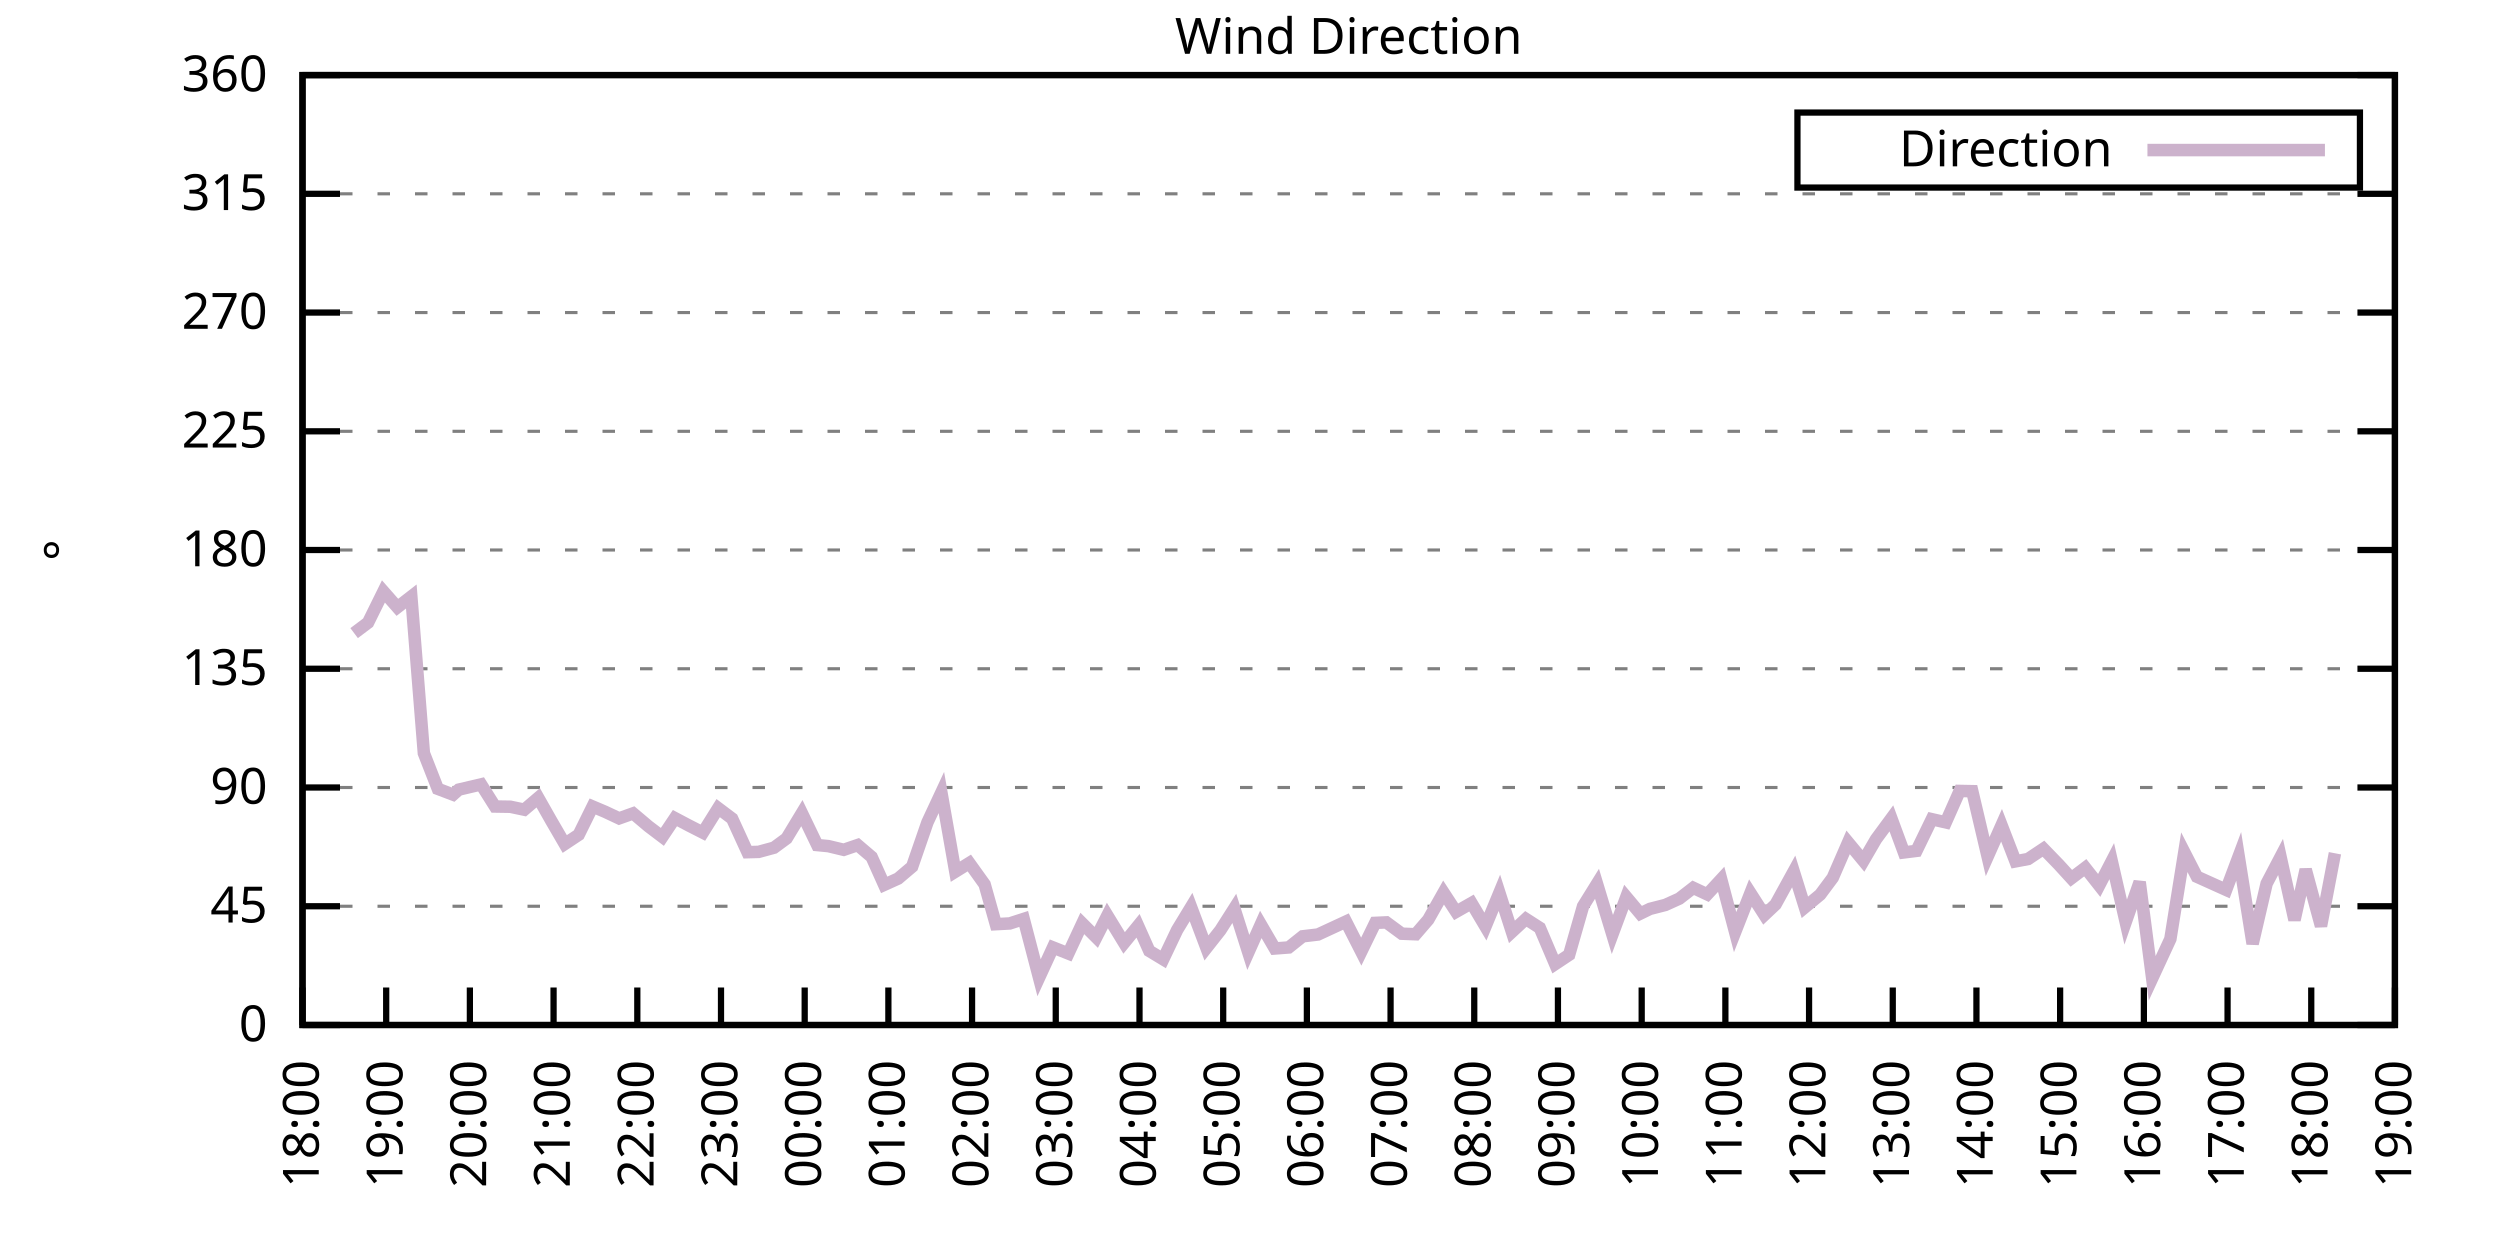
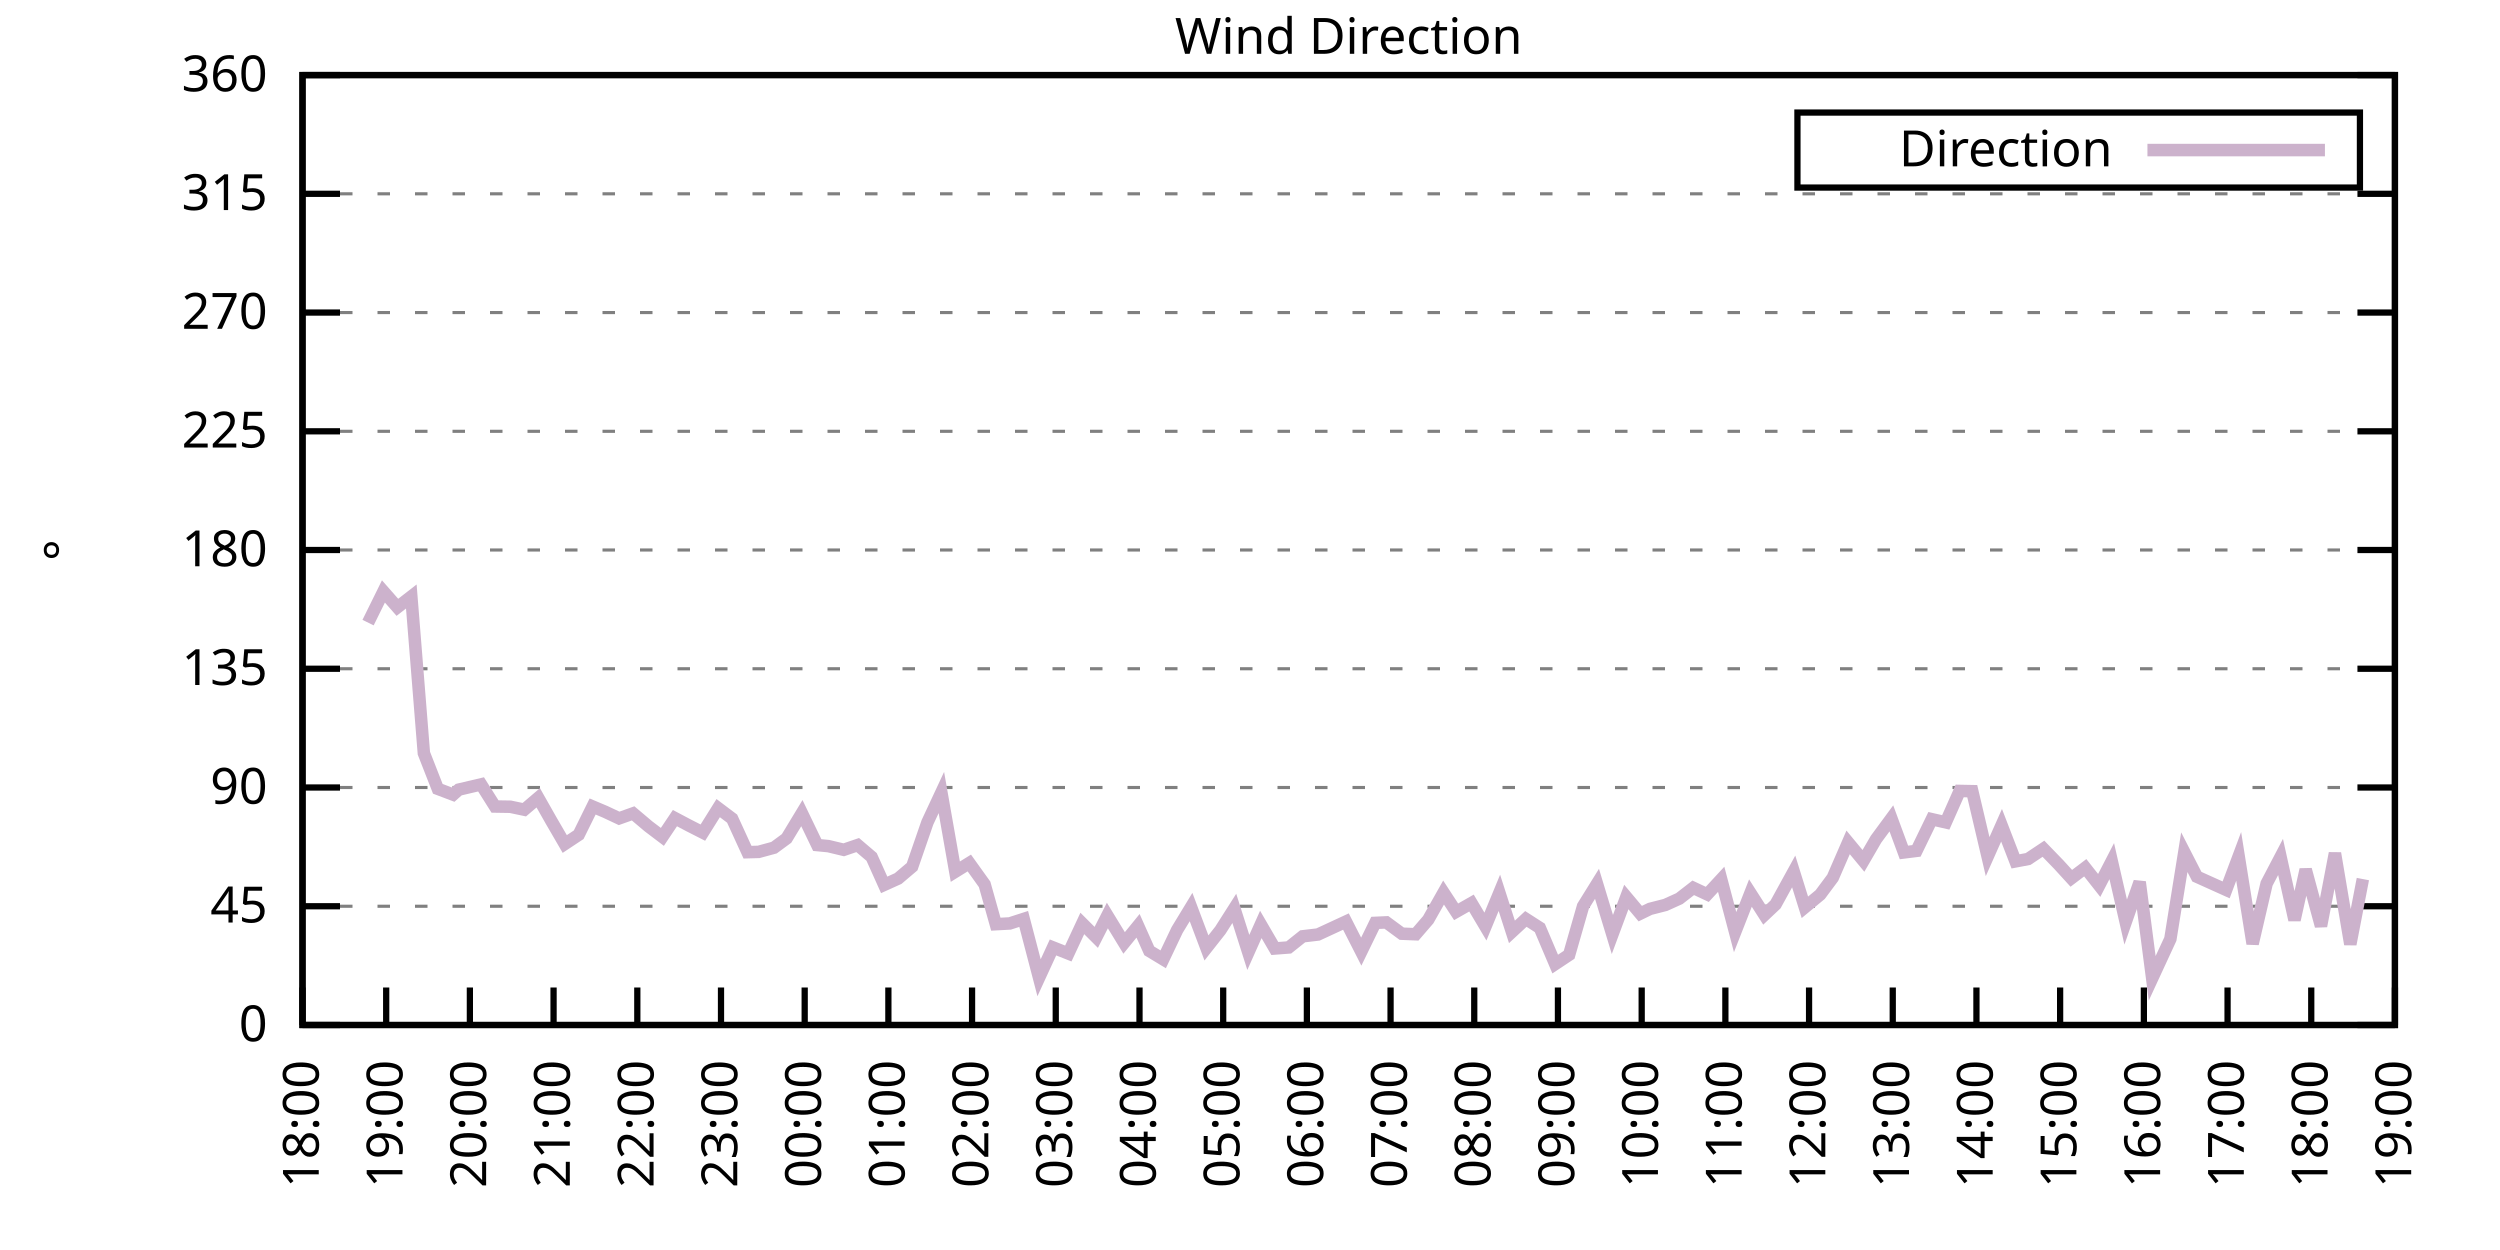
<svg xmlns="http://www.w3.org/2000/svg" xmlns:xlink="http://www.w3.org/1999/xlink" width="400" height="200" viewBox="0 0 400 200">
  <g id="gnuplot_canvas">
    <rect x="0" y="0" width="400" height="200" fill="none" />
    <defs>
      <circle id="gpDot" r="0.5" stroke-width="0.5" stroke="currentColor" />
      <path id="gpPt0" stroke-width="0.333" stroke="currentColor" d="M-1,0 h2 M0,-1 v2" />
      <path id="gpPt1" stroke-width="0.333" stroke="currentColor" d="M-1,-1 L1,1 M1,-1 L-1,1" />
      <path id="gpPt2" stroke-width="0.333" stroke="currentColor" d="M-1,0 L1,0 M0,-1 L0,1 M-1,-1 L1,1 M-1,1 L1,-1" />
      <rect id="gpPt3" stroke-width="0.333" stroke="currentColor" x="-1" y="-1" width="2" height="2" />
      <rect id="gpPt4" stroke-width="0.333" stroke="currentColor" fill="currentColor" x="-1" y="-1" width="2" height="2" />
      <circle id="gpPt5" stroke-width="0.333" stroke="currentColor" cx="0" cy="0" r="1" />
      <use xlink:href="#gpPt5" id="gpPt6" fill="currentColor" stroke="none" />
      <path id="gpPt7" stroke-width="0.333" stroke="currentColor" d="M0,-1.33 L-1.33,0.67 L1.33,0.67 z" />
      <use xlink:href="#gpPt7" id="gpPt8" fill="currentColor" stroke="none" />
      <use xlink:href="#gpPt7" id="gpPt9" stroke="currentColor" transform="rotate(180)" />
      <use xlink:href="#gpPt9" id="gpPt10" fill="currentColor" stroke="none" />
      <use xlink:href="#gpPt3" id="gpPt11" stroke="currentColor" transform="rotate(45)" />
      <use xlink:href="#gpPt11" id="gpPt12" fill="currentColor" stroke="none" />
      <path id="gpPt13" stroke-width="0.333" stroke="currentColor" d="M0,1.330 L1.265,0.411 L0.782,-1.067 L-0.782,-1.076 L-1.265,0.411 z" />
      <use xlink:href="#gpPt13" id="gpPt14" fill="currentColor" stroke="none" />
      <filter id="textbox" filterUnits="objectBoundingBox" x="0" y="0" height="1" width="1">
        <feFlood flood-color="white" flood-opacity="1" result="bgnd" />
        <feComposite in="SourceGraphic" in2="bgnd" operator="atop" />
      </filter>
      <filter id="greybox" filterUnits="objectBoundingBox" x="0" y="0" height="1" width="1">
        <feFlood flood-color="lightgrey" flood-opacity="1" result="grey" />
        <feComposite in="SourceGraphic" in2="grey" operator="atop" />
      </filter>
    </defs>
    <g fill="none" color="white" stroke="currentColor" stroke-width="1.00" stroke-linecap="butt" stroke-linejoin="miter">
</g>
    <g fill="none" color="black" stroke="currentColor" stroke-width="1.00" stroke-linecap="butt" stroke-linejoin="miter">
      <g stroke="none" shape-rendering="crispEdges">
        <polygon fill="rgb(255, 255, 255)" points="48.40,164.00 383.18,164.00 383.18,12.02 48.40,12.02 " />
      </g>
    </g>
    <g fill="none" color="black" stroke="currentColor" stroke-width="1.00" stroke-linecap="butt" stroke-linejoin="miter">
</g>
    <g fill="none" color="black" stroke="black" stroke-width="0.50" stroke-linecap="butt" stroke-linejoin="miter">
</g>
    <g fill="none" color="gray" stroke="currentColor" stroke-width="0.50" stroke-linecap="butt" stroke-linejoin="miter">
      <path stroke="gray" stroke-dasharray="2,4" class="gridline" d="M48.40,164.00 L383.19,164.00  " />
    </g>
    <g fill="none" color="gray" stroke="gray" stroke-width="1.00" stroke-linecap="butt" stroke-linejoin="miter">
</g>
    <g fill="none" color="black" stroke="currentColor" stroke-width="1.00" stroke-linecap="butt" stroke-linejoin="miter">
      <path stroke="black" d="M48.40,164.00 L54.40,164.00 M383.19,164.00 L377.19,164.00  " />
      <g transform="translate(42.80,166.60)" stroke="none" fill="black" font-family="Sans" font-size="8.00" text-anchor="end">
        <text>
          <tspan font-family="Sans"> 0</tspan>
        </text>
      </g>
    </g>
    <g fill="none" color="black" stroke="currentColor" stroke-width="1.00" stroke-linecap="butt" stroke-linejoin="miter">
</g>
    <g fill="none" color="black" stroke="black" stroke-width="0.50" stroke-linecap="butt" stroke-linejoin="miter">
</g>
    <g fill="none" color="gray" stroke="currentColor" stroke-width="0.50" stroke-linecap="butt" stroke-linejoin="miter">
      <path stroke="gray" stroke-dasharray="2,4" class="gridline" d="M48.40,145.00 L383.19,145.00  " />
    </g>
    <g fill="none" color="gray" stroke="gray" stroke-width="1.00" stroke-linecap="butt" stroke-linejoin="miter">
</g>
    <g fill="none" color="black" stroke="currentColor" stroke-width="1.00" stroke-linecap="butt" stroke-linejoin="miter">
      <path stroke="black" d="M48.40,145.00 L54.40,145.00 M383.19,145.00 L377.19,145.00  " />
      <g transform="translate(42.80,147.60)" stroke="none" fill="black" font-family="Sans" font-size="8.00" text-anchor="end">
        <text>
          <tspan font-family="Sans"> 45</tspan>
        </text>
      </g>
    </g>
    <g fill="none" color="black" stroke="currentColor" stroke-width="1.00" stroke-linecap="butt" stroke-linejoin="miter">
</g>
    <g fill="none" color="black" stroke="black" stroke-width="0.50" stroke-linecap="butt" stroke-linejoin="miter">
</g>
    <g fill="none" color="gray" stroke="currentColor" stroke-width="0.50" stroke-linecap="butt" stroke-linejoin="miter">
      <path stroke="gray" stroke-dasharray="2,4" class="gridline" d="M48.40,126.00 L383.19,126.00  " />
    </g>
    <g fill="none" color="gray" stroke="gray" stroke-width="1.00" stroke-linecap="butt" stroke-linejoin="miter">
</g>
    <g fill="none" color="black" stroke="currentColor" stroke-width="1.00" stroke-linecap="butt" stroke-linejoin="miter">
      <path stroke="black" d="M48.40,126.00 L54.40,126.00 M383.19,126.00 L377.19,126.00  " />
      <g transform="translate(42.80,128.60)" stroke="none" fill="black" font-family="Sans" font-size="8.00" text-anchor="end">
        <text>
          <tspan font-family="Sans"> 90</tspan>
        </text>
      </g>
    </g>
    <g fill="none" color="black" stroke="currentColor" stroke-width="1.00" stroke-linecap="butt" stroke-linejoin="miter">
</g>
    <g fill="none" color="black" stroke="black" stroke-width="0.50" stroke-linecap="butt" stroke-linejoin="miter">
</g>
    <g fill="none" color="gray" stroke="currentColor" stroke-width="0.50" stroke-linecap="butt" stroke-linejoin="miter">
      <path stroke="gray" stroke-dasharray="2,4" class="gridline" d="M48.40,107.00 L383.19,107.00  " />
    </g>
    <g fill="none" color="gray" stroke="gray" stroke-width="1.00" stroke-linecap="butt" stroke-linejoin="miter">
</g>
    <g fill="none" color="black" stroke="currentColor" stroke-width="1.00" stroke-linecap="butt" stroke-linejoin="miter">
      <path stroke="black" d="M48.40,107.00 L54.40,107.00 M383.19,107.00 L377.19,107.00  " />
      <g transform="translate(42.80,109.60)" stroke="none" fill="black" font-family="Sans" font-size="8.00" text-anchor="end">
        <text>
          <tspan font-family="Sans"> 135</tspan>
        </text>
      </g>
    </g>
    <g fill="none" color="black" stroke="currentColor" stroke-width="1.00" stroke-linecap="butt" stroke-linejoin="miter">
</g>
    <g fill="none" color="black" stroke="black" stroke-width="0.50" stroke-linecap="butt" stroke-linejoin="miter">
</g>
    <g fill="none" color="gray" stroke="currentColor" stroke-width="0.50" stroke-linecap="butt" stroke-linejoin="miter">
      <path stroke="gray" stroke-dasharray="2,4" class="gridline" d="M48.40,88.00 L383.19,88.00  " />
    </g>
    <g fill="none" color="gray" stroke="gray" stroke-width="1.00" stroke-linecap="butt" stroke-linejoin="miter">
</g>
    <g fill="none" color="black" stroke="currentColor" stroke-width="1.00" stroke-linecap="butt" stroke-linejoin="miter">
      <path stroke="black" d="M48.40,88.00 L54.40,88.00 M383.19,88.00 L377.19,88.00  " />
      <g transform="translate(42.80,90.60)" stroke="none" fill="black" font-family="Sans" font-size="8.00" text-anchor="end">
        <text>
          <tspan font-family="Sans"> 180</tspan>
        </text>
      </g>
    </g>
    <g fill="none" color="black" stroke="currentColor" stroke-width="1.00" stroke-linecap="butt" stroke-linejoin="miter">
</g>
    <g fill="none" color="black" stroke="black" stroke-width="0.50" stroke-linecap="butt" stroke-linejoin="miter">
</g>
    <g fill="none" color="gray" stroke="currentColor" stroke-width="0.50" stroke-linecap="butt" stroke-linejoin="miter">
      <path stroke="gray" stroke-dasharray="2,4" class="gridline" d="M48.40,69.01 L383.19,69.01  " />
    </g>
    <g fill="none" color="gray" stroke="gray" stroke-width="1.00" stroke-linecap="butt" stroke-linejoin="miter">
</g>
    <g fill="none" color="black" stroke="currentColor" stroke-width="1.00" stroke-linecap="butt" stroke-linejoin="miter">
      <path stroke="black" d="M48.40,69.01 L54.40,69.01 M383.19,69.01 L377.19,69.01  " />
      <g transform="translate(42.80,71.61)" stroke="none" fill="black" font-family="Sans" font-size="8.00" text-anchor="end">
        <text>
          <tspan font-family="Sans"> 225</tspan>
        </text>
      </g>
    </g>
    <g fill="none" color="black" stroke="currentColor" stroke-width="1.00" stroke-linecap="butt" stroke-linejoin="miter">
</g>
    <g fill="none" color="black" stroke="black" stroke-width="0.50" stroke-linecap="butt" stroke-linejoin="miter">
</g>
    <g fill="none" color="gray" stroke="currentColor" stroke-width="0.50" stroke-linecap="butt" stroke-linejoin="miter">
      <path stroke="gray" stroke-dasharray="2,4" class="gridline" d="M48.40,50.01 L383.19,50.01  " />
    </g>
    <g fill="none" color="gray" stroke="gray" stroke-width="1.00" stroke-linecap="butt" stroke-linejoin="miter">
</g>
    <g fill="none" color="black" stroke="currentColor" stroke-width="1.00" stroke-linecap="butt" stroke-linejoin="miter">
      <path stroke="black" d="M48.40,50.01 L54.40,50.01 M383.19,50.01 L377.19,50.01  " />
      <g transform="translate(42.80,52.61)" stroke="none" fill="black" font-family="Sans" font-size="8.00" text-anchor="end">
        <text>
          <tspan font-family="Sans"> 270</tspan>
        </text>
      </g>
    </g>
    <g fill="none" color="black" stroke="currentColor" stroke-width="1.00" stroke-linecap="butt" stroke-linejoin="miter">
</g>
    <g fill="none" color="black" stroke="black" stroke-width="0.50" stroke-linecap="butt" stroke-linejoin="miter">
</g>
    <g fill="none" color="gray" stroke="currentColor" stroke-width="0.50" stroke-linecap="butt" stroke-linejoin="miter">
      <path stroke="gray" stroke-dasharray="2,4" class="gridline" d="M48.40,31.01 L383.19,31.01  " />
    </g>
    <g fill="none" color="gray" stroke="gray" stroke-width="1.00" stroke-linecap="butt" stroke-linejoin="miter">
</g>
    <g fill="none" color="black" stroke="currentColor" stroke-width="1.00" stroke-linecap="butt" stroke-linejoin="miter">
      <path stroke="black" d="M48.40,31.01 L54.40,31.01 M383.19,31.01 L377.19,31.01  " />
      <g transform="translate(42.80,33.61)" stroke="none" fill="black" font-family="Sans" font-size="8.00" text-anchor="end">
        <text>
          <tspan font-family="Sans"> 315</tspan>
        </text>
      </g>
    </g>
    <g fill="none" color="black" stroke="currentColor" stroke-width="1.00" stroke-linecap="butt" stroke-linejoin="miter">
</g>
    <g fill="none" color="black" stroke="black" stroke-width="0.50" stroke-linecap="butt" stroke-linejoin="miter">
</g>
    <g fill="none" color="gray" stroke="currentColor" stroke-width="0.50" stroke-linecap="butt" stroke-linejoin="miter">
      <path stroke="gray" stroke-dasharray="2,4" class="gridline" d="M48.40,12.01 L383.19,12.01  " />
    </g>
    <g fill="none" color="gray" stroke="gray" stroke-width="1.00" stroke-linecap="butt" stroke-linejoin="miter">
</g>
    <g fill="none" color="black" stroke="currentColor" stroke-width="1.00" stroke-linecap="butt" stroke-linejoin="miter">
      <path stroke="black" d="M48.40,12.01 L54.40,12.01 M383.19,12.01 L377.19,12.01  " />
      <g transform="translate(42.80,14.61)" stroke="none" fill="black" font-family="Sans" font-size="8.00" text-anchor="end">
        <text>
          <tspan font-family="Sans"> 360</tspan>
        </text>
      </g>
    </g>
    <g fill="none" color="black" stroke="currentColor" stroke-width="1.00" stroke-linecap="butt" stroke-linejoin="miter">
      <path stroke="black" d="M48.40,164.00 L48.40,158.00  " />
      <g transform="translate(51.00,169.60) rotate(270.00)" stroke="none" fill="black" font-family="Sans" font-size="8.00" text-anchor="end">
        <text>
          <tspan font-family="Sans">18:00</tspan>
        </text>
      </g>
    </g>
    <g fill="none" color="black" stroke="currentColor" stroke-width="1.00" stroke-linecap="butt" stroke-linejoin="miter">
      <path stroke="black" d="M61.79,164.00 L61.79,158.00  " />
      <g transform="translate(64.39,169.60) rotate(270.00)" stroke="none" fill="black" font-family="Sans" font-size="8.00" text-anchor="end">
        <text>
          <tspan font-family="Sans">19:00</tspan>
        </text>
      </g>
    </g>
    <g fill="none" color="black" stroke="currentColor" stroke-width="1.00" stroke-linecap="butt" stroke-linejoin="miter">
      <path stroke="black" d="M75.18,164.00 L75.18,158.00  " />
      <g transform="translate(77.78,169.60) rotate(270.00)" stroke="none" fill="black" font-family="Sans" font-size="8.00" text-anchor="end">
        <text>
          <tspan font-family="Sans">20:00</tspan>
        </text>
      </g>
    </g>
    <g fill="none" color="black" stroke="currentColor" stroke-width="1.00" stroke-linecap="butt" stroke-linejoin="miter">
      <path stroke="black" d="M88.57,164.00 L88.57,158.00  " />
      <g transform="translate(91.17,169.60) rotate(270.00)" stroke="none" fill="black" font-family="Sans" font-size="8.00" text-anchor="end">
        <text>
          <tspan font-family="Sans">21:00</tspan>
        </text>
      </g>
    </g>
    <g fill="none" color="black" stroke="currentColor" stroke-width="1.00" stroke-linecap="butt" stroke-linejoin="miter">
      <path stroke="black" d="M101.97,164.00 L101.97,158.00  " />
      <g transform="translate(104.57,169.60) rotate(270.00)" stroke="none" fill="black" font-family="Sans" font-size="8.00" text-anchor="end">
        <text>
          <tspan font-family="Sans">22:00</tspan>
        </text>
      </g>
    </g>
    <g fill="none" color="black" stroke="currentColor" stroke-width="1.00" stroke-linecap="butt" stroke-linejoin="miter">
      <path stroke="black" d="M115.36,164.00 L115.36,158.00  " />
      <g transform="translate(117.96,169.60) rotate(270.00)" stroke="none" fill="black" font-family="Sans" font-size="8.00" text-anchor="end">
        <text>
          <tspan font-family="Sans">23:00</tspan>
        </text>
      </g>
    </g>
    <g fill="none" color="black" stroke="currentColor" stroke-width="1.00" stroke-linecap="butt" stroke-linejoin="miter">
      <path stroke="black" d="M128.75,164.00 L128.75,158.00  " />
      <g transform="translate(131.35,169.60) rotate(270.00)" stroke="none" fill="black" font-family="Sans" font-size="8.00" text-anchor="end">
        <text>
          <tspan font-family="Sans">00:00</tspan>
        </text>
      </g>
    </g>
    <g fill="none" color="black" stroke="currentColor" stroke-width="1.00" stroke-linecap="butt" stroke-linejoin="miter">
      <path stroke="black" d="M142.14,164.00 L142.14,158.00  " />
      <g transform="translate(144.74,169.60) rotate(270.00)" stroke="none" fill="black" font-family="Sans" font-size="8.00" text-anchor="end">
        <text>
          <tspan font-family="Sans">01:00</tspan>
        </text>
      </g>
    </g>
    <g fill="none" color="black" stroke="currentColor" stroke-width="1.00" stroke-linecap="butt" stroke-linejoin="miter">
      <path stroke="black" d="M155.53,164.00 L155.53,158.00  " />
      <g transform="translate(158.13,169.60) rotate(270.00)" stroke="none" fill="black" font-family="Sans" font-size="8.00" text-anchor="end">
        <text>
          <tspan font-family="Sans">02:00</tspan>
        </text>
      </g>
    </g>
    <g fill="none" color="black" stroke="currentColor" stroke-width="1.00" stroke-linecap="butt" stroke-linejoin="miter">
      <path stroke="black" d="M168.92,164.00 L168.92,158.00  " />
      <g transform="translate(171.52,169.60) rotate(270.00)" stroke="none" fill="black" font-family="Sans" font-size="8.00" text-anchor="end">
        <text>
          <tspan font-family="Sans">03:00</tspan>
        </text>
      </g>
    </g>
    <g fill="none" color="black" stroke="currentColor" stroke-width="1.00" stroke-linecap="butt" stroke-linejoin="miter">
      <path stroke="black" d="M182.32,164.00 L182.32,158.00  " />
      <g transform="translate(184.92,169.60) rotate(270.00)" stroke="none" fill="black" font-family="Sans" font-size="8.00" text-anchor="end">
        <text>
          <tspan font-family="Sans">04:00</tspan>
        </text>
      </g>
    </g>
    <g fill="none" color="black" stroke="currentColor" stroke-width="1.00" stroke-linecap="butt" stroke-linejoin="miter">
      <path stroke="black" d="M195.71,164.00 L195.71,158.00  " />
      <g transform="translate(198.31,169.60) rotate(270.00)" stroke="none" fill="black" font-family="Sans" font-size="8.00" text-anchor="end">
        <text>
          <tspan font-family="Sans">05:00</tspan>
        </text>
      </g>
    </g>
    <g fill="none" color="black" stroke="currentColor" stroke-width="1.00" stroke-linecap="butt" stroke-linejoin="miter">
      <path stroke="black" d="M209.10,164.00 L209.10,158.00  " />
      <g transform="translate(211.70,169.60) rotate(270.00)" stroke="none" fill="black" font-family="Sans" font-size="8.00" text-anchor="end">
        <text>
          <tspan font-family="Sans">06:00</tspan>
        </text>
      </g>
    </g>
    <g fill="none" color="black" stroke="currentColor" stroke-width="1.00" stroke-linecap="butt" stroke-linejoin="miter">
      <path stroke="black" d="M222.49,164.00 L222.49,158.00  " />
      <g transform="translate(225.09,169.60) rotate(270.00)" stroke="none" fill="black" font-family="Sans" font-size="8.00" text-anchor="end">
        <text>
          <tspan font-family="Sans">07:00</tspan>
        </text>
      </g>
    </g>
    <g fill="none" color="black" stroke="currentColor" stroke-width="1.00" stroke-linecap="butt" stroke-linejoin="miter">
      <path stroke="black" d="M235.88,164.00 L235.88,158.00  " />
      <g transform="translate(238.48,169.60) rotate(270.00)" stroke="none" fill="black" font-family="Sans" font-size="8.00" text-anchor="end">
        <text>
          <tspan font-family="Sans">08:00</tspan>
        </text>
      </g>
    </g>
    <g fill="none" color="black" stroke="currentColor" stroke-width="1.00" stroke-linecap="butt" stroke-linejoin="miter">
      <path stroke="black" d="M249.27,164.00 L249.27,158.00  " />
      <g transform="translate(251.87,169.60) rotate(270.00)" stroke="none" fill="black" font-family="Sans" font-size="8.00" text-anchor="end">
        <text>
          <tspan font-family="Sans">09:00</tspan>
        </text>
      </g>
    </g>
    <g fill="none" color="black" stroke="currentColor" stroke-width="1.00" stroke-linecap="butt" stroke-linejoin="miter">
      <path stroke="black" d="M262.67,164.00 L262.67,158.00  " />
      <g transform="translate(265.27,169.60) rotate(270.00)" stroke="none" fill="black" font-family="Sans" font-size="8.00" text-anchor="end">
        <text>
          <tspan font-family="Sans">10:00</tspan>
        </text>
      </g>
    </g>
    <g fill="none" color="black" stroke="currentColor" stroke-width="1.00" stroke-linecap="butt" stroke-linejoin="miter">
      <path stroke="black" d="M276.06,164.00 L276.06,158.00  " />
      <g transform="translate(278.66,169.60) rotate(270.00)" stroke="none" fill="black" font-family="Sans" font-size="8.00" text-anchor="end">
        <text>
          <tspan font-family="Sans">11:00</tspan>
        </text>
      </g>
    </g>
    <g fill="none" color="black" stroke="currentColor" stroke-width="1.00" stroke-linecap="butt" stroke-linejoin="miter">
      <path stroke="black" d="M289.45,164.00 L289.45,158.00  " />
      <g transform="translate(292.05,169.60) rotate(270.00)" stroke="none" fill="black" font-family="Sans" font-size="8.00" text-anchor="end">
        <text>
          <tspan font-family="Sans">12:00</tspan>
        </text>
      </g>
    </g>
    <g fill="none" color="black" stroke="currentColor" stroke-width="1.00" stroke-linecap="butt" stroke-linejoin="miter">
      <path stroke="black" d="M302.84,164.00 L302.84,158.00  " />
      <g transform="translate(305.44,169.60) rotate(270.00)" stroke="none" fill="black" font-family="Sans" font-size="8.00" text-anchor="end">
        <text>
          <tspan font-family="Sans">13:00</tspan>
        </text>
      </g>
    </g>
    <g fill="none" color="black" stroke="currentColor" stroke-width="1.00" stroke-linecap="butt" stroke-linejoin="miter">
      <path stroke="black" d="M316.23,164.00 L316.23,158.00  " />
      <g transform="translate(318.83,169.60) rotate(270.00)" stroke="none" fill="black" font-family="Sans" font-size="8.00" text-anchor="end">
        <text>
          <tspan font-family="Sans">14:00</tspan>
        </text>
      </g>
    </g>
    <g fill="none" color="black" stroke="currentColor" stroke-width="1.00" stroke-linecap="butt" stroke-linejoin="miter">
      <path stroke="black" d="M329.62,164.00 L329.62,158.00  " />
      <g transform="translate(332.22,169.60) rotate(270.00)" stroke="none" fill="black" font-family="Sans" font-size="8.00" text-anchor="end">
        <text>
          <tspan font-family="Sans">15:00</tspan>
        </text>
      </g>
    </g>
    <g fill="none" color="black" stroke="currentColor" stroke-width="1.00" stroke-linecap="butt" stroke-linejoin="miter">
      <path stroke="black" d="M343.02,164.00 L343.02,158.00  " />
      <g transform="translate(345.62,169.60) rotate(270.00)" stroke="none" fill="black" font-family="Sans" font-size="8.00" text-anchor="end">
        <text>
          <tspan font-family="Sans">16:00</tspan>
        </text>
      </g>
    </g>
    <g fill="none" color="black" stroke="currentColor" stroke-width="1.00" stroke-linecap="butt" stroke-linejoin="miter">
      <path stroke="black" d="M356.41,164.00 L356.41,158.00  " />
      <g transform="translate(359.01,169.60) rotate(270.00)" stroke="none" fill="black" font-family="Sans" font-size="8.00" text-anchor="end">
        <text>
          <tspan font-family="Sans">17:00</tspan>
        </text>
      </g>
    </g>
    <g fill="none" color="black" stroke="currentColor" stroke-width="1.00" stroke-linecap="butt" stroke-linejoin="miter">
      <path stroke="black" d="M369.80,164.00 L369.80,158.00  " />
      <g transform="translate(372.40,169.60) rotate(270.00)" stroke="none" fill="black" font-family="Sans" font-size="8.00" text-anchor="end">
        <text>
          <tspan font-family="Sans">18:00</tspan>
        </text>
      </g>
    </g>
    <g fill="none" color="black" stroke="currentColor" stroke-width="1.00" stroke-linecap="butt" stroke-linejoin="miter">
      <path stroke="black" d="M383.19,164.00 L383.19,158.00  " />
      <g transform="translate(385.79,169.60) rotate(270.00)" stroke="none" fill="black" font-family="Sans" font-size="8.00" text-anchor="end">
        <text>
          <tspan font-family="Sans">19:00</tspan>
        </text>
      </g>
    </g>
    <g fill="none" color="black" stroke="currentColor" stroke-width="1.00" stroke-linecap="butt" stroke-linejoin="miter">
</g>
    <g fill="none" color="black" stroke="currentColor" stroke-width="1.00" stroke-linecap="butt" stroke-linejoin="miter">
      <path stroke="black" d="M48.40,12.01 L48.40,164.00 L383.19,164.00 L383.19,12.01 L48.40,12.01 Z  " />
    </g>
    <g fill="none" color="black" stroke="currentColor" stroke-width="1.00" stroke-linecap="butt" stroke-linejoin="miter">
</g>
    <g fill="none" color="black" stroke="currentColor" stroke-width="1.00" stroke-linecap="butt" stroke-linejoin="miter">
      <path stroke="black" d="M287.59,30.01 L287.59,18.01 L377.59,18.01 L377.59,30.01 L287.59,30.01 Z  " />
    </g>
    <g id="Wind_direction_plot_1">
      <g fill="none" color="white" stroke="black" stroke-width="2.00" stroke-linecap="butt" stroke-linejoin="miter">
</g>
      <g fill="none" color="black" stroke="currentColor" stroke-width="2.00" stroke-linecap="butt" stroke-linejoin="miter">
        <g transform="translate(337.99,26.61)" stroke="none" fill="black" font-family="Sans" font-size="8.00" text-anchor="end">
          <text>
            <tspan font-family="Sans">Direction</tspan>
          </text>
        </g>
      </g>
      <g fill="none" color="black" stroke="currentColor" stroke-width="2.00" stroke-linecap="butt" stroke-linejoin="miter">
-         <path stroke="rgb(204, 178, 204)" d="M343.59,24.01 L371.99,24.01 M56.66,101.30 L58.89,99.62 L61.35,94.63 L63.58,97.17 L65.81,95.44 L67.82,120.51   L70.05,126.21 L72.50,127.14 L73.40,126.34 L76.97,125.50 L79.20,129.04 L81.66,129.08 L83.89,129.55 L86.12,127.65   L88.13,131.20 L90.36,135.04 L92.59,133.56 L94.82,129.04 L96.83,129.89 L99.06,130.94 L101.30,130.14 L103.75,132.21   L105.98,133.90 L107.99,130.90 L110.22,132.08 L112.46,133.22 L114.91,129.30 L117.14,130.98 L119.60,136.35 L121.38,136.30   L123.84,135.63 L125.85,134.15 L128.30,130.10 L130.76,135.21 L132.54,135.38 L135.00,135.97 L137.23,135.21 L139.46,137.11   L141.47,141.58 L143.70,140.57 L145.94,138.67 L148.39,131.58 L150.62,126.80 L152.85,139.47 L155.09,138.08 L157.54,141.50   L159.33,147.87 L161.56,147.75 L163.79,147.03 L166.25,156.44 L168.48,151.59 L170.93,152.56 L173.17,147.75 L175.40,149.98   L177.18,146.48 L179.86,150.87 L182.09,148.13 L183.88,152.14 L186.11,153.49 L188.34,148.80 L190.57,145.13 L193.03,151.67   L195.26,148.84 L197.49,145.34 L199.73,152.39 L201.73,147.91 L203.97,151.76 L206.20,151.59 L208.43,149.81 L210.88,149.52   L215.35,147.45 L217.80,152.26 L220.04,147.66 L221.82,147.58 L224.28,149.39 L226.51,149.48 L228.52,147.15 L230.97,142.81   L232.98,145.89 L235.44,144.49 L237.67,148.25 L239.90,142.85 L241.91,149.10 L244.14,147.03 L246.37,148.46 L248.83,154.25   L251.06,152.77 L253.29,145.00 L255.52,141.41 L257.98,149.52 L260.21,143.52 L262.44,146.18 L264.00,145.42 L266.46,144.79   L268.69,143.78 L270.92,142.05 L273.16,143.10 L275.39,140.69 L277.62,149.14 L280.07,142.89 L282.31,146.39 L284.09,144.71   L286.99,139.43 L288.78,145.17 L291.23,143.14 L293.24,140.44 L295.70,134.78 L298.15,137.74 L300.16,134.28 L302.62,130.94   L304.63,136.39 L306.63,136.14 L309.09,131.07 L311.32,131.58 L313.55,126.55 L315.56,126.59 L318.02,137.06 L320.25,132.04   L322.48,137.82 L324.49,137.44 L326.95,135.80 L329.40,138.33 L331.41,140.53 L333.64,138.84 L335.87,141.67 L337.88,137.78   L340.11,147.53 L342.35,141.12 L344.35,156.53 L347.26,150.24 L349.49,136.35 L351.50,140.27 L356.18,142.38 L358.19,137.02   L360.42,151.00 L362.66,141.37 L364.89,137.11 L367.12,147.20 L368.91,139.13 L371.36,148.17 L373.59,136.52  " />
+         <path stroke="rgb(204, 178, 204)" d="M343.59,24.01 L371.99,24.01 M58.89,99.62 L61.35,94.63 L63.58,97.17 L65.81,95.44 L67.82,120.51 L70.05,126.21   L72.50,127.14 L73.40,126.34 L76.97,125.50 L79.20,129.04 L81.66,129.08 L83.89,129.55 L86.12,127.65 L88.13,131.20   L90.36,135.04 L92.59,133.56 L94.82,129.04 L96.83,129.89 L99.06,130.94 L101.30,130.14 L103.75,132.21 L105.98,133.90   L107.99,130.90 L110.22,132.08 L112.46,133.22 L114.91,129.30 L117.14,130.98 L119.60,136.35 L121.38,136.30 L123.84,135.63   L125.85,134.15 L128.30,130.10 L130.76,135.21 L132.54,135.38 L135.00,135.97 L137.23,135.21 L139.46,137.11 L141.47,141.58   L143.70,140.57 L145.94,138.67 L148.39,131.58 L150.62,126.80 L152.85,139.47 L155.09,138.08 L157.54,141.50 L159.33,147.87   L161.56,147.75 L163.79,147.03 L166.25,156.44 L168.48,151.59 L170.93,152.56 L173.17,147.75 L175.40,149.98 L177.18,146.48   L179.86,150.87 L182.09,148.13 L183.88,152.14 L186.11,153.49 L188.34,148.80 L190.57,145.13 L193.03,151.67 L195.26,148.84   L197.49,145.34 L199.73,152.39 L201.73,147.91 L203.97,151.76 L206.20,151.59 L208.43,149.81 L210.88,149.52 L215.35,147.45   L217.80,152.26 L220.04,147.66 L221.82,147.58 L224.28,149.39 L226.51,149.48 L228.52,147.15 L230.97,142.81 L232.98,145.89   L235.44,144.49 L237.67,148.25 L239.90,142.85 L241.91,149.10 L244.14,147.03 L246.37,148.46 L248.83,154.25 L251.06,152.77   L253.29,145.00 L255.52,141.41 L257.98,149.52 L260.21,143.52 L262.44,146.18 L264.00,145.42 L266.46,144.79 L268.69,143.78   L270.92,142.05 L273.16,143.10 L275.39,140.69 L277.62,149.14 L280.07,142.89 L282.31,146.39 L284.09,144.71 L286.99,139.43   L288.78,145.17 L291.23,143.14 L293.24,140.44 L295.70,134.78 L298.15,137.74 L300.16,134.28 L302.62,130.94 L304.63,136.39   L306.63,136.14 L309.09,131.07 L311.32,131.58 L313.55,126.55 L315.56,126.59 L318.02,137.06 L320.25,132.04 L322.48,137.82   L324.49,137.44 L326.95,135.80 L329.40,138.33 L331.41,140.53 L333.64,138.84 L335.87,141.67 L337.88,137.78 L340.11,147.53   L342.35,141.12 L344.35,156.53 L347.26,150.24 L349.49,136.35 L351.50,140.27 L356.18,142.38 L358.19,137.02 L360.42,151.00   L362.66,141.37 L364.89,137.11 L367.12,147.20 L368.91,139.13 L371.36,148.17 L373.59,136.52 L376.05,151.08 L378.06,140.65    " />
      </g>
    </g>
    <g fill="none" color="black" stroke="currentColor" stroke-width="2.00" stroke-linecap="butt" stroke-linejoin="miter">
</g>
    <g fill="none" color="black" stroke="black" stroke-width="1.00" stroke-linecap="butt" stroke-linejoin="miter">
</g>
    <g fill="none" color="black" stroke="currentColor" stroke-width="1.00" stroke-linecap="butt" stroke-linejoin="miter">
      <path stroke="black" d="M48.40,12.01 L48.40,164.00 L383.19,164.00 L383.19,12.01 L48.40,12.01 Z  " />
      <g transform="translate(12.80,88.01) rotate(270.00)" stroke="none" fill="black" font-family="Sans" font-size="8.00" text-anchor="middle">
        <text>
          <tspan font-family="Sans">°</tspan>
        </text>
      </g>
    </g>
    <g fill="none" color="black" stroke="currentColor" stroke-width="1.00" stroke-linecap="butt" stroke-linejoin="miter">
</g>
    <g fill="none" color="black" stroke="currentColor" stroke-width="1.00" stroke-linecap="butt" stroke-linejoin="miter">
      <g transform="translate(215.79,8.61)" stroke="none" fill="black" font-family="Sans" font-size="8.00" text-anchor="middle">
        <text>
          <tspan font-family="Sans">Wind Direction</tspan>
        </text>
      </g>
    </g>
    <g fill="none" color="black" stroke="currentColor" stroke-width="1.00" stroke-linecap="butt" stroke-linejoin="miter">
</g>
  </g>
</svg>
